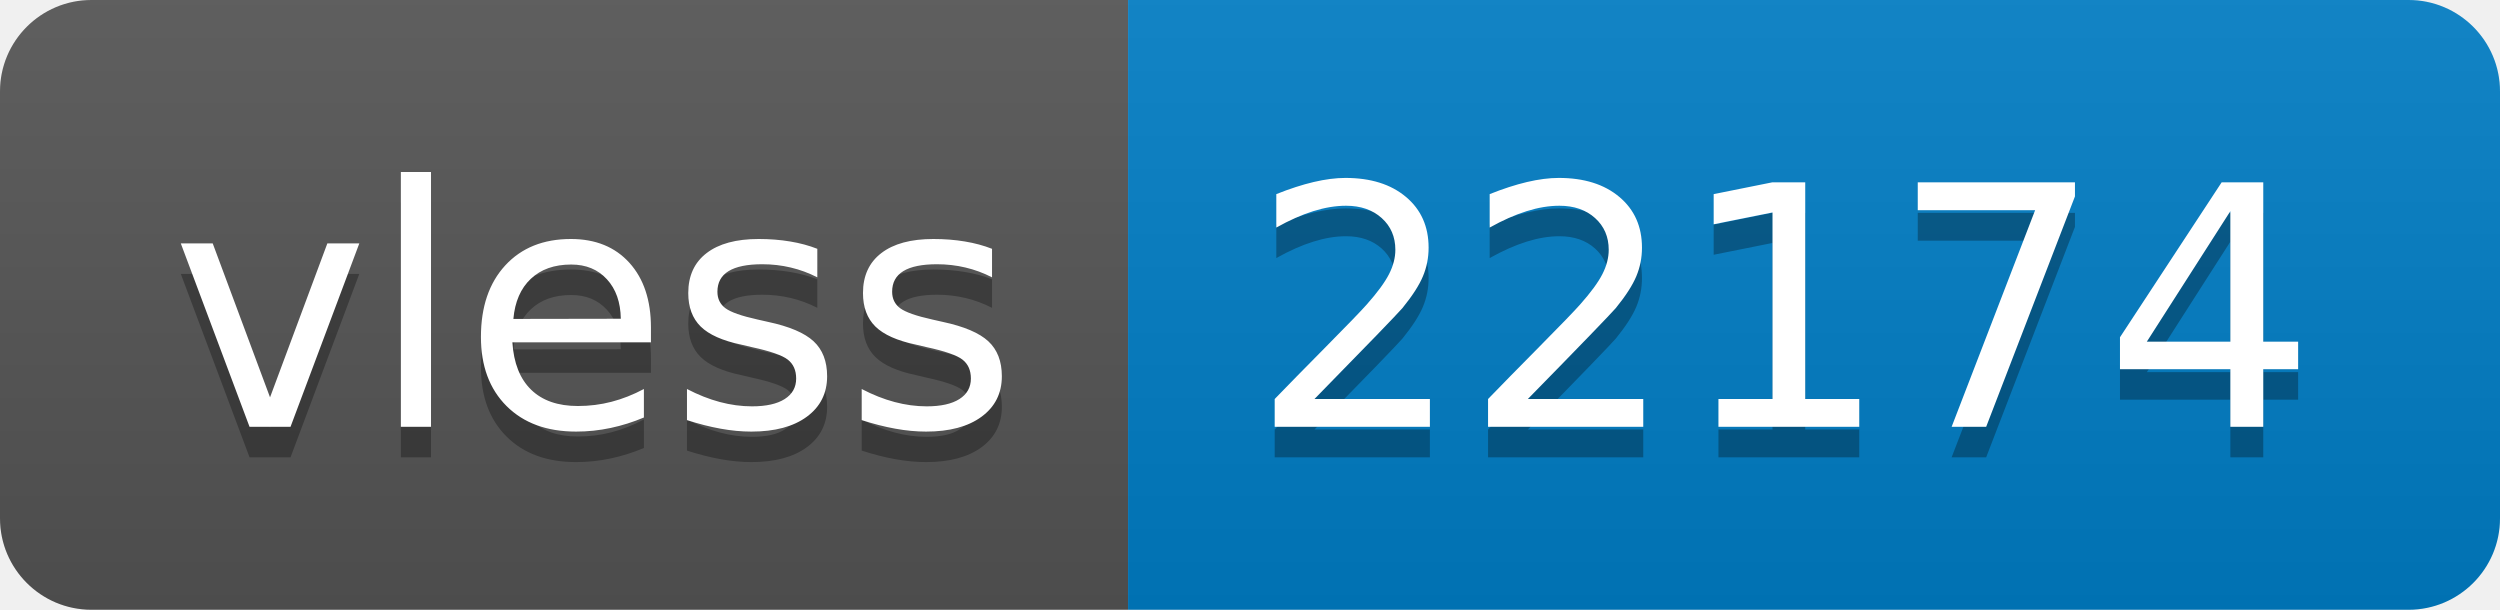
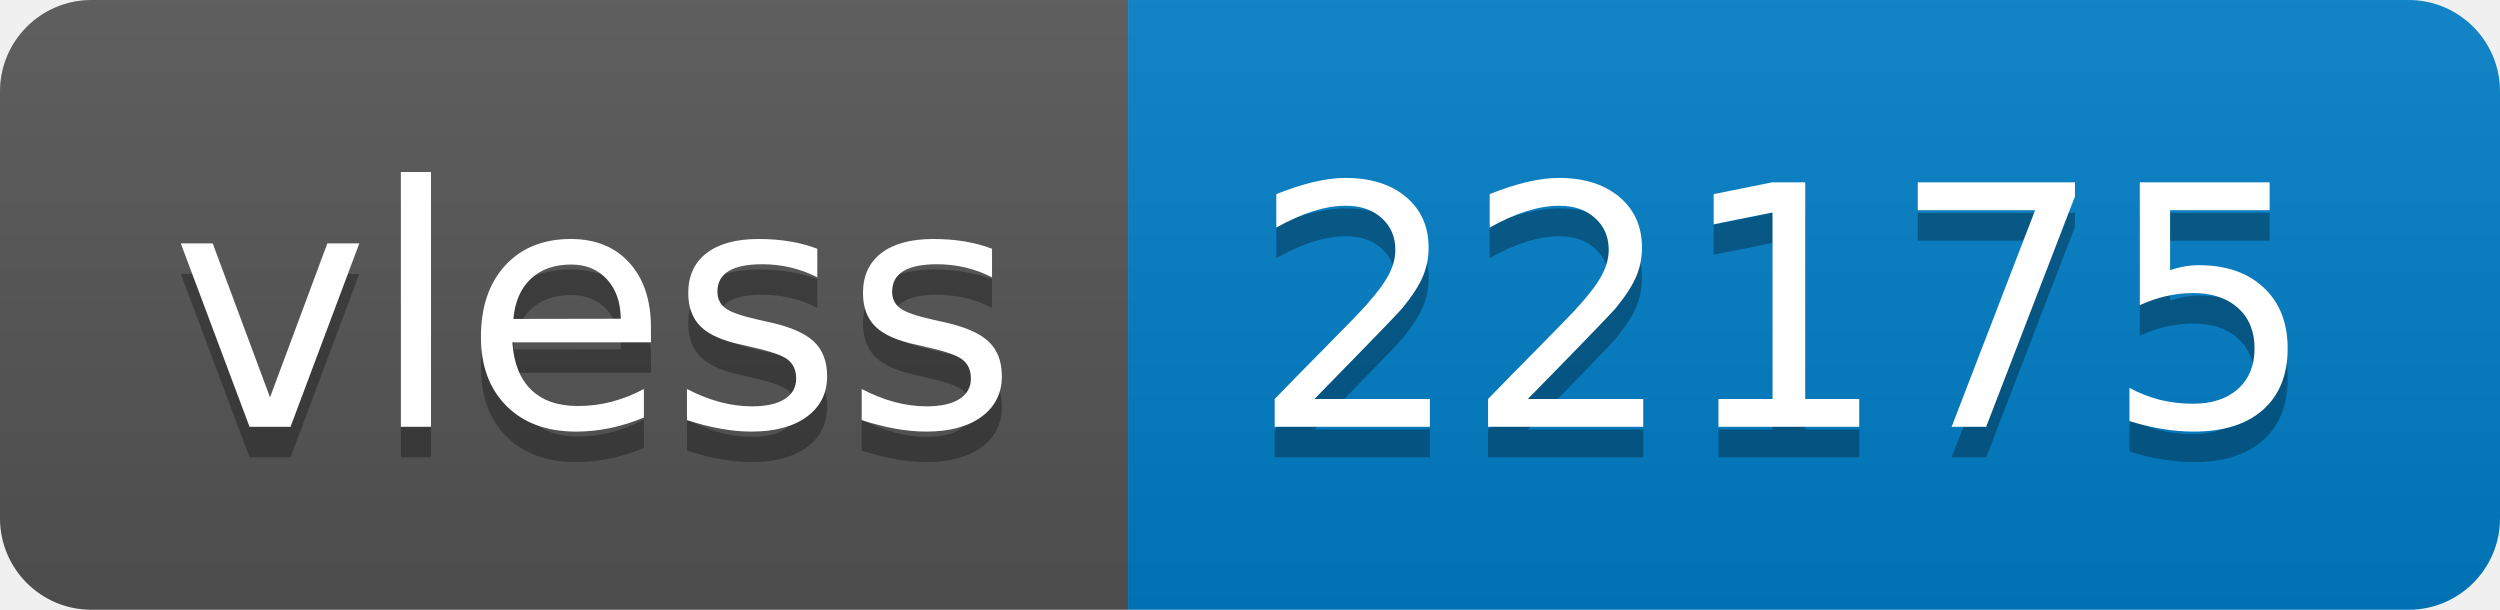
- <svg xmlns="http://www.w3.org/2000/svg" width="82" height="20" role="img" aria-label="vless: 22174">
+ <svg xmlns="http://www.w3.org/2000/svg" width="82" height="20" role="img" aria-label="vless: 22175">
  <linearGradient id="s" x2="0" y2="100%">
    <stop offset="0" stop-color="#bbb" stop-opacity=".1" />
    <stop offset="1" stop-opacity=".1" />
  </linearGradient>
  <clipPath id="r">
    <rect width="82" height="20" rx="3" fill="#fff" />
  </clipPath>
  <g clip-path="url(#r)">
    <rect width="37" height="20" fill="#555" />
    <rect x="37" width="45" height="20" fill="#007ec6" />
    <rect width="82" height="20" fill="url(#s)" />
  </g>
  <g fill="#fff" text-anchor="middle" font-family="Verdana,Geneva,DejaVu Sans,sans-serif" text-rendering="geometricPrecision" font-size="110">
    <text aria-hidden="true" x="195" y="150" fill="#010101" fill-opacity=".3" transform="scale(.1)" textLength="270">vless</text>
    <text x="195" y="140" transform="scale(.1)" fill="#fff" textLength="270">vless</text>
-     <text aria-hidden="true" x="585" y="150" fill="#010101" fill-opacity=".3" transform="scale(.1)" textLength="350">22174</text>
-     <text x="585" y="140" transform="scale(.1)" fill="#fff" textLength="350">22174</text>
+     <text aria-hidden="true" x="585" y="150" fill="#010101" fill-opacity=".3" transform="scale(.1)" textLength="350">22175</text>
+     <text x="585" y="140" transform="scale(.1)" fill="#fff" textLength="350">22175</text>
  </g>
</svg>
